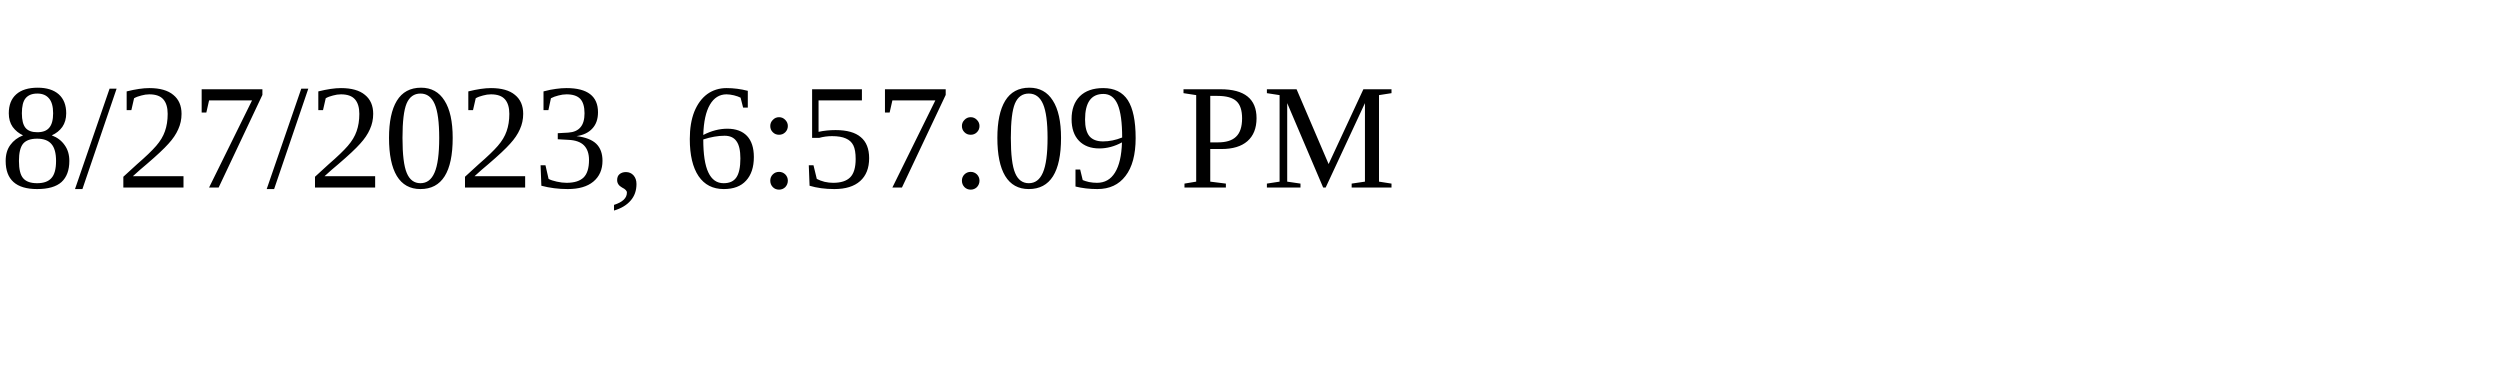
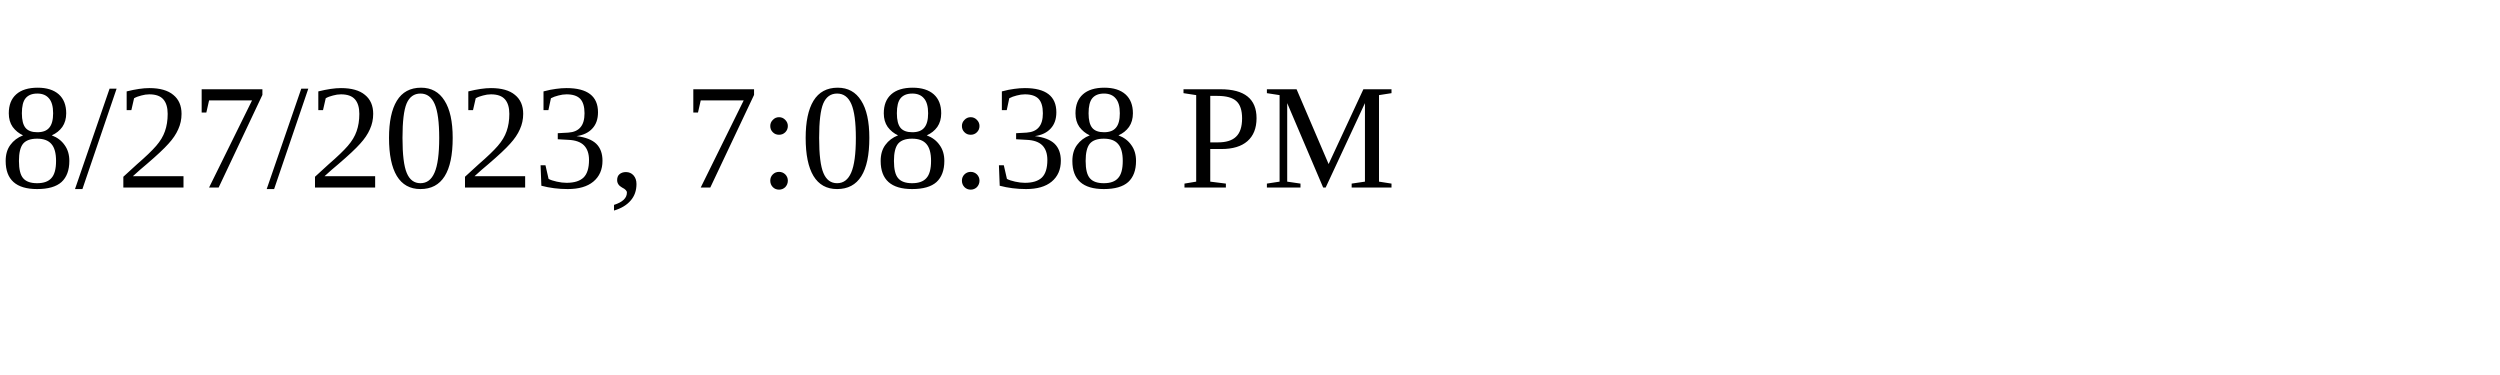
<svg xmlns="http://www.w3.org/2000/svg" height="30" width="200">
-   <text x="0" y="15">8/27/2023, 6:57:09 PM</text>
+   <text x="0" y="15">8/27/2023, 7:08:38 PM</text>
</svg>
